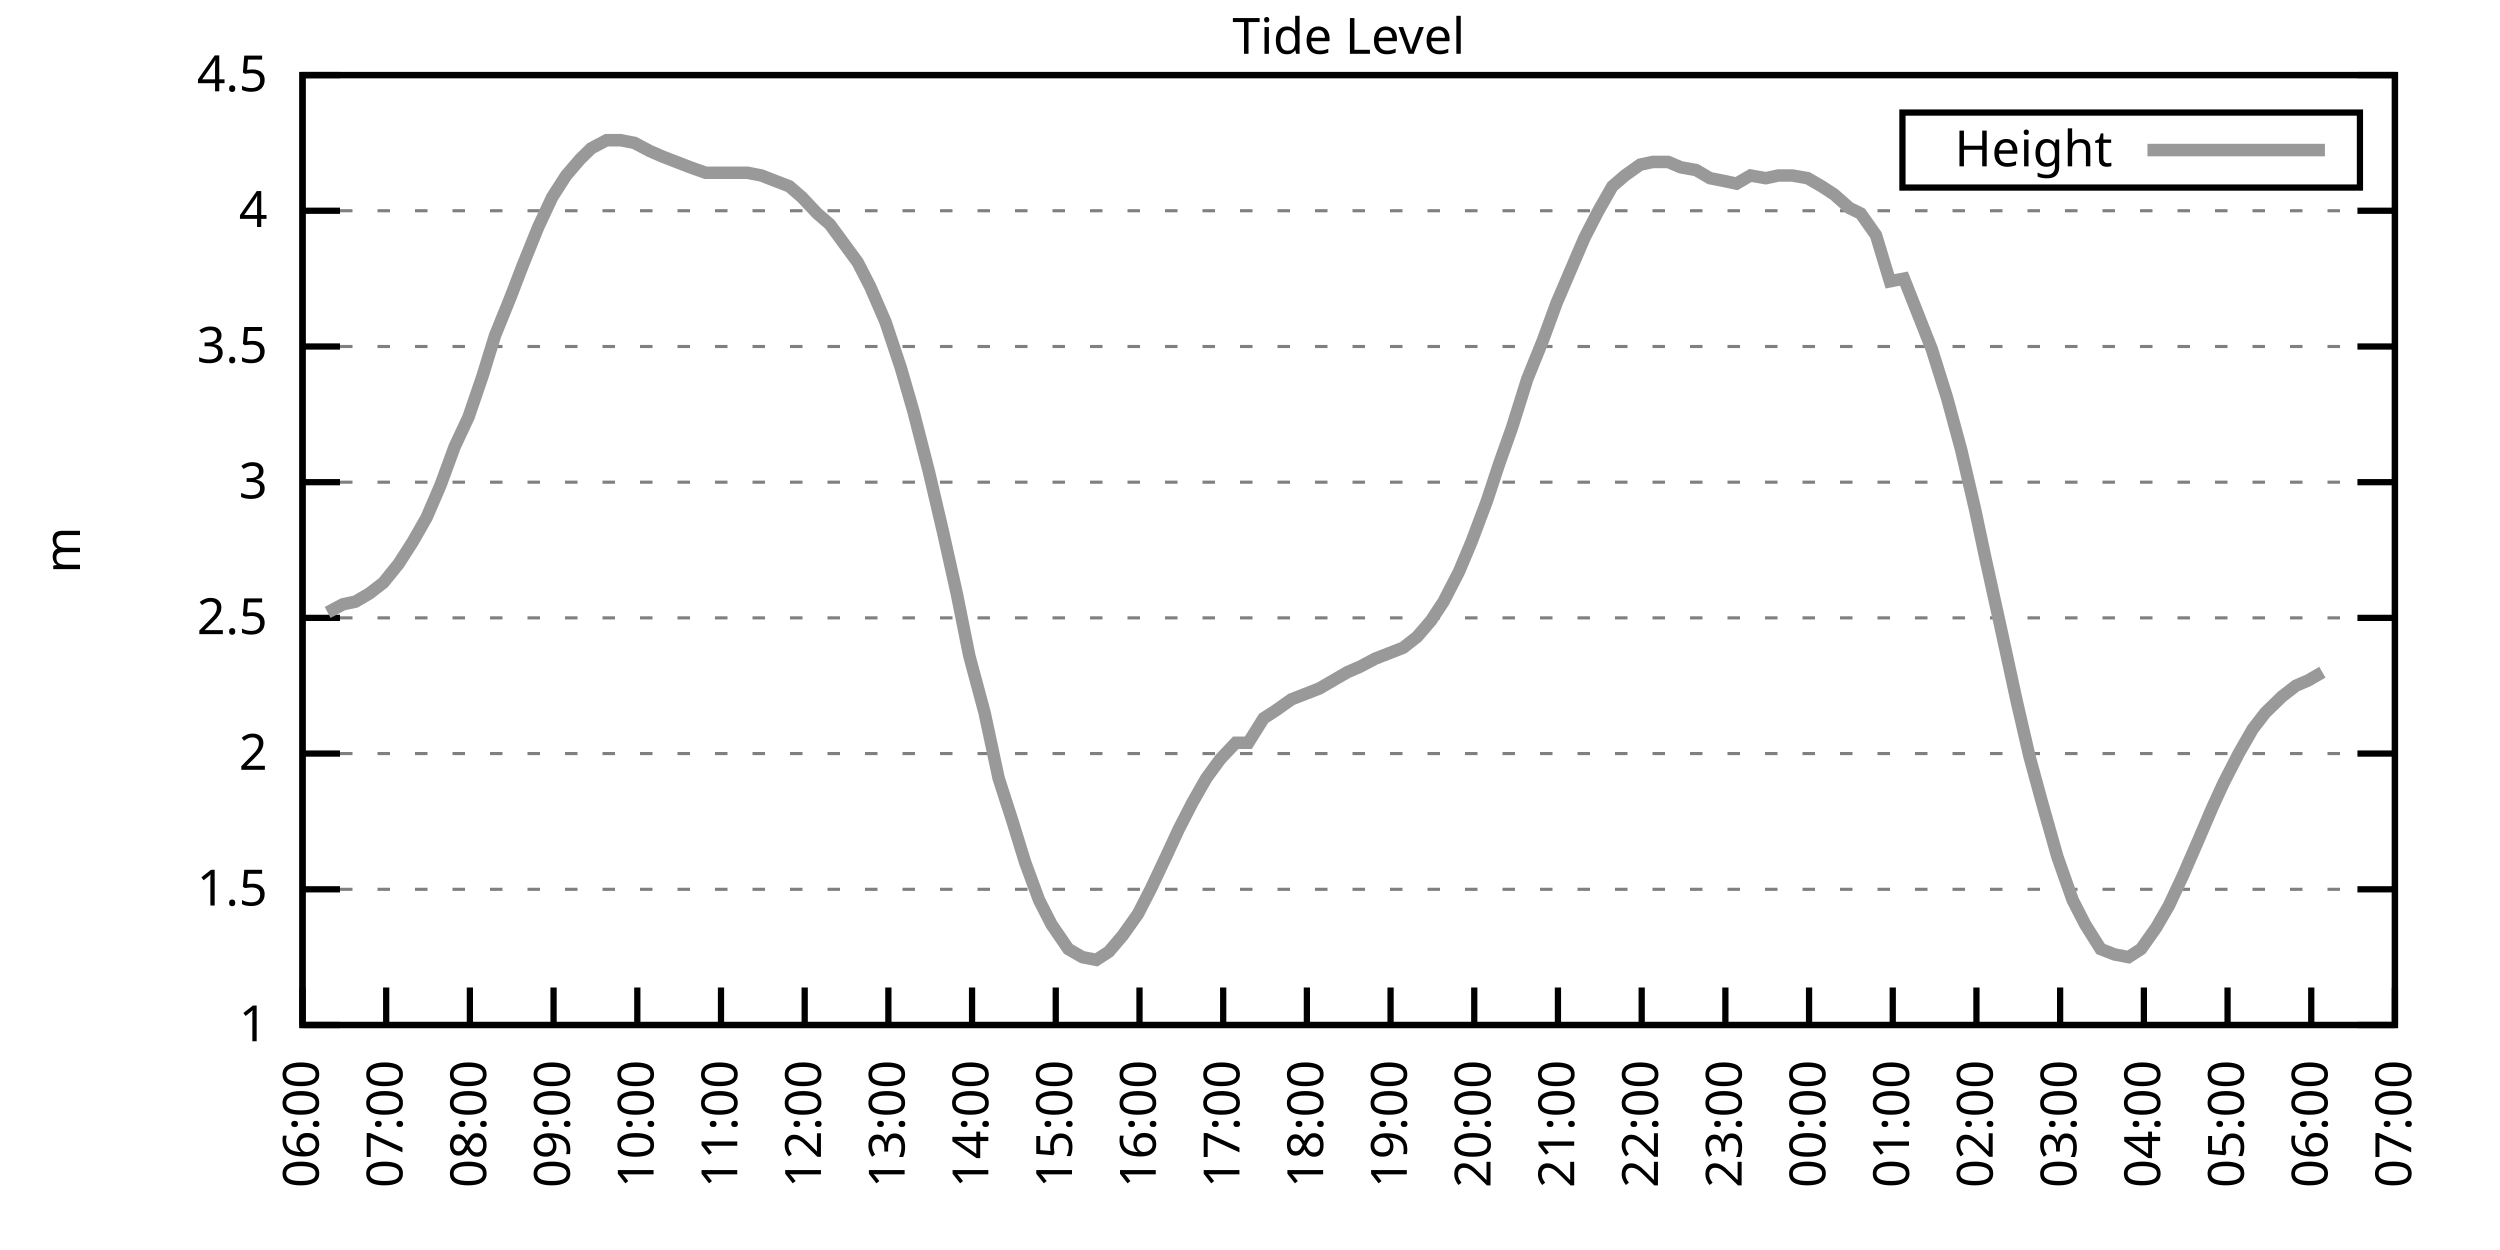
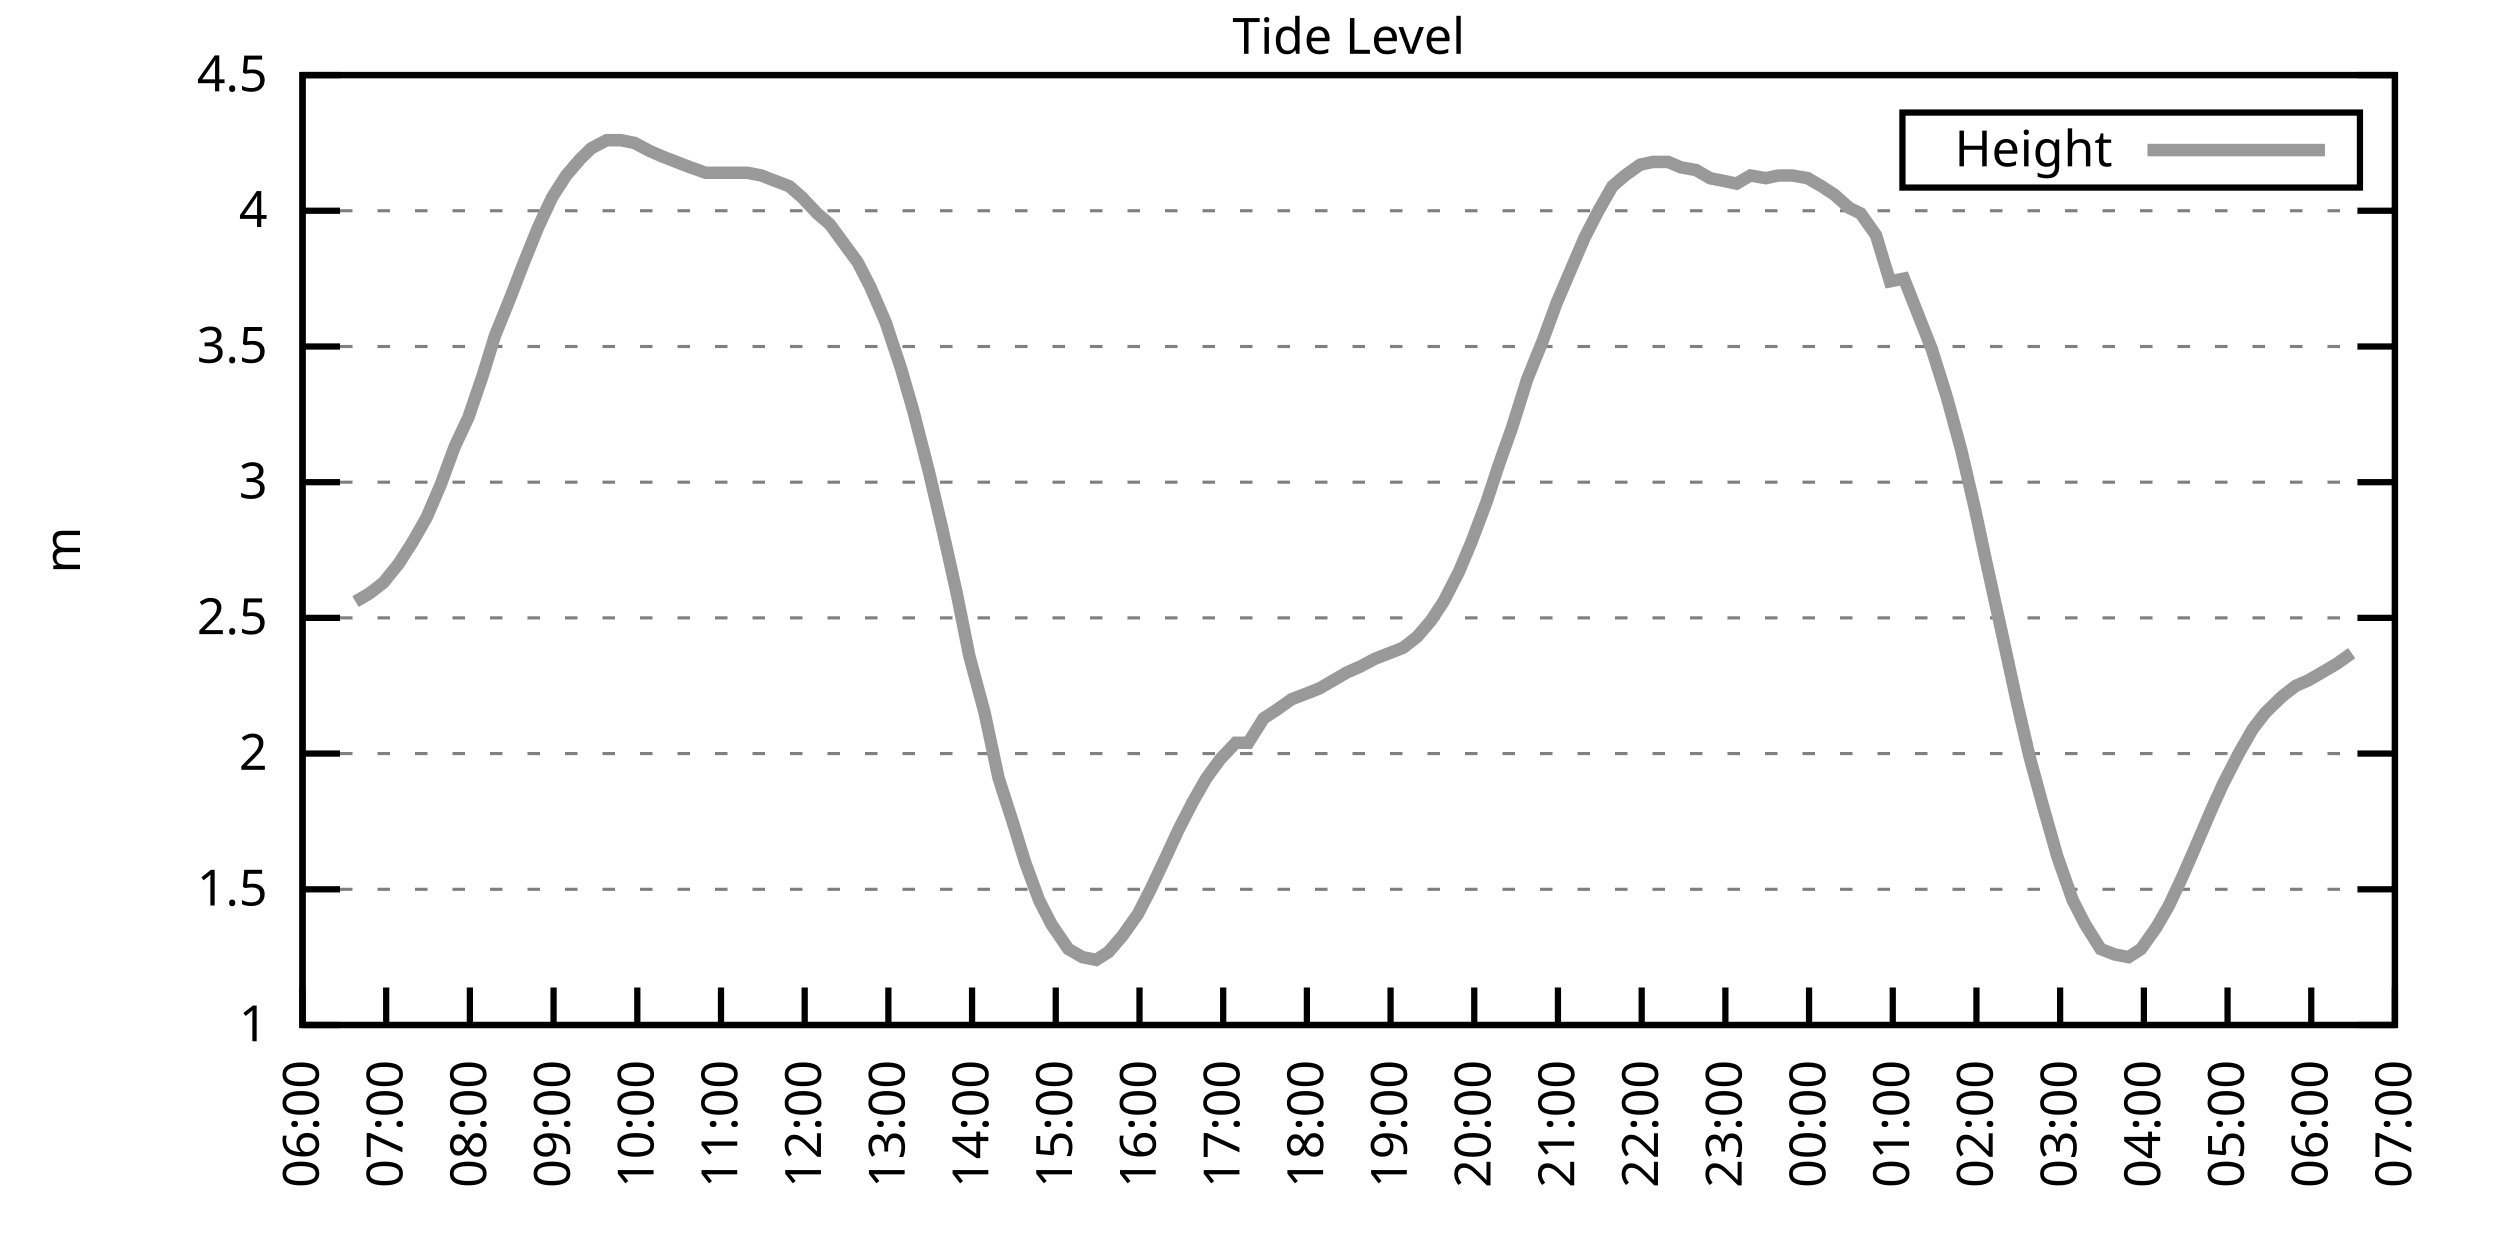
<svg xmlns="http://www.w3.org/2000/svg" xmlns:xlink="http://www.w3.org/1999/xlink" width="400" height="200" viewBox="0 0 400 200">
  <g id="gnuplot_canvas">
    <rect x="0" y="0" width="400" height="200" fill="none" />
    <defs>
      <circle id="gpDot" r="0.5" stroke-width="0.5" stroke="currentColor" />
      <path id="gpPt0" stroke-width="0.333" stroke="currentColor" d="M-1,0 h2 M0,-1 v2" />
      <path id="gpPt1" stroke-width="0.333" stroke="currentColor" d="M-1,-1 L1,1 M1,-1 L-1,1" />
      <path id="gpPt2" stroke-width="0.333" stroke="currentColor" d="M-1,0 L1,0 M0,-1 L0,1 M-1,-1 L1,1 M-1,1 L1,-1" />
      <rect id="gpPt3" stroke-width="0.333" stroke="currentColor" x="-1" y="-1" width="2" height="2" />
      <rect id="gpPt4" stroke-width="0.333" stroke="currentColor" fill="currentColor" x="-1" y="-1" width="2" height="2" />
      <circle id="gpPt5" stroke-width="0.333" stroke="currentColor" cx="0" cy="0" r="1" />
      <use xlink:href="#gpPt5" id="gpPt6" fill="currentColor" stroke="none" />
      <path id="gpPt7" stroke-width="0.333" stroke="currentColor" d="M0,-1.33 L-1.33,0.67 L1.33,0.67 z" />
      <use xlink:href="#gpPt7" id="gpPt8" fill="currentColor" stroke="none" />
      <use xlink:href="#gpPt7" id="gpPt9" stroke="currentColor" transform="rotate(180)" />
      <use xlink:href="#gpPt9" id="gpPt10" fill="currentColor" stroke="none" />
      <use xlink:href="#gpPt3" id="gpPt11" stroke="currentColor" transform="rotate(45)" />
      <use xlink:href="#gpPt11" id="gpPt12" fill="currentColor" stroke="none" />
      <path id="gpPt13" stroke-width="0.333" stroke="currentColor" d="M0,1.330 L1.265,0.411 L0.782,-1.067 L-0.782,-1.076 L-1.265,0.411 z" />
      <use xlink:href="#gpPt13" id="gpPt14" fill="currentColor" stroke="none" />
      <filter id="textbox" filterUnits="objectBoundingBox" x="0" y="0" height="1" width="1">
        <feFlood flood-color="white" flood-opacity="1" result="bgnd" />
        <feComposite in="SourceGraphic" in2="bgnd" operator="atop" />
      </filter>
      <filter id="greybox" filterUnits="objectBoundingBox" x="0" y="0" height="1" width="1">
        <feFlood flood-color="lightgrey" flood-opacity="1" result="grey" />
        <feComposite in="SourceGraphic" in2="grey" operator="atop" />
      </filter>
    </defs>
    <g fill="none" color="white" stroke="currentColor" stroke-width="1.00" stroke-linecap="butt" stroke-linejoin="miter">
</g>
    <g fill="none" color="black" stroke="currentColor" stroke-width="1.00" stroke-linecap="butt" stroke-linejoin="miter">
      <g stroke="none" shape-rendering="crispEdges">
        <polygon fill="rgb(255, 255, 255)" points="48.40,164.00 383.18,164.00 383.18,12.02 48.40,12.02 " />
      </g>
    </g>
    <g fill="none" color="black" stroke="currentColor" stroke-width="1.00" stroke-linecap="butt" stroke-linejoin="miter">
</g>
    <g fill="none" color="black" stroke="black" stroke-width="0.50" stroke-linecap="butt" stroke-linejoin="miter">
</g>
    <g fill="none" color="gray" stroke="currentColor" stroke-width="0.50" stroke-linecap="butt" stroke-linejoin="miter">
      <path stroke="gray" stroke-dasharray="2,4" class="gridline" d="M48.40,164.00 L383.19,164.00  " />
    </g>
    <g fill="none" color="gray" stroke="gray" stroke-width="1.00" stroke-linecap="butt" stroke-linejoin="miter">
</g>
    <g fill="none" color="black" stroke="currentColor" stroke-width="1.00" stroke-linecap="butt" stroke-linejoin="miter">
      <path stroke="black" d="M48.40,164.00 L54.40,164.00 M383.19,164.00 L377.19,164.00  " />
      <g transform="translate(42.80,166.60)" stroke="none" fill="black" font-family="Sans" font-size="8.00" text-anchor="end">
        <text>
          <tspan font-family="Sans"> 1</tspan>
        </text>
      </g>
    </g>
    <g fill="none" color="black" stroke="currentColor" stroke-width="1.00" stroke-linecap="butt" stroke-linejoin="miter">
</g>
    <g fill="none" color="black" stroke="black" stroke-width="0.50" stroke-linecap="butt" stroke-linejoin="miter">
</g>
    <g fill="none" color="gray" stroke="currentColor" stroke-width="0.50" stroke-linecap="butt" stroke-linejoin="miter">
      <path stroke="gray" stroke-dasharray="2,4" class="gridline" d="M48.40,142.29 L383.19,142.29  " />
    </g>
    <g fill="none" color="gray" stroke="gray" stroke-width="1.00" stroke-linecap="butt" stroke-linejoin="miter">
</g>
    <g fill="none" color="black" stroke="currentColor" stroke-width="1.00" stroke-linecap="butt" stroke-linejoin="miter">
      <path stroke="black" d="M48.40,142.29 L54.40,142.29 M383.19,142.29 L377.19,142.29  " />
      <g transform="translate(42.80,144.89)" stroke="none" fill="black" font-family="Sans" font-size="8.00" text-anchor="end">
        <text>
          <tspan font-family="Sans"> 1.5</tspan>
        </text>
      </g>
    </g>
    <g fill="none" color="black" stroke="currentColor" stroke-width="1.00" stroke-linecap="butt" stroke-linejoin="miter">
</g>
    <g fill="none" color="black" stroke="black" stroke-width="0.50" stroke-linecap="butt" stroke-linejoin="miter">
</g>
    <g fill="none" color="gray" stroke="currentColor" stroke-width="0.50" stroke-linecap="butt" stroke-linejoin="miter">
      <path stroke="gray" stroke-dasharray="2,4" class="gridline" d="M48.40,120.57 L383.19,120.57  " />
    </g>
    <g fill="none" color="gray" stroke="gray" stroke-width="1.00" stroke-linecap="butt" stroke-linejoin="miter">
</g>
    <g fill="none" color="black" stroke="currentColor" stroke-width="1.00" stroke-linecap="butt" stroke-linejoin="miter">
      <path stroke="black" d="M48.40,120.57 L54.40,120.57 M383.19,120.57 L377.19,120.57  " />
      <g transform="translate(42.80,123.17)" stroke="none" fill="black" font-family="Sans" font-size="8.00" text-anchor="end">
        <text>
          <tspan font-family="Sans"> 2</tspan>
        </text>
      </g>
    </g>
    <g fill="none" color="black" stroke="currentColor" stroke-width="1.00" stroke-linecap="butt" stroke-linejoin="miter">
</g>
    <g fill="none" color="black" stroke="black" stroke-width="0.50" stroke-linecap="butt" stroke-linejoin="miter">
</g>
    <g fill="none" color="gray" stroke="currentColor" stroke-width="0.50" stroke-linecap="butt" stroke-linejoin="miter">
      <path stroke="gray" stroke-dasharray="2,4" class="gridline" d="M48.40,98.86 L383.19,98.86  " />
    </g>
    <g fill="none" color="gray" stroke="gray" stroke-width="1.00" stroke-linecap="butt" stroke-linejoin="miter">
</g>
    <g fill="none" color="black" stroke="currentColor" stroke-width="1.00" stroke-linecap="butt" stroke-linejoin="miter">
      <path stroke="black" d="M48.40,98.86 L54.40,98.86 M383.19,98.86 L377.19,98.86  " />
      <g transform="translate(42.80,101.46)" stroke="none" fill="black" font-family="Sans" font-size="8.00" text-anchor="end">
        <text>
          <tspan font-family="Sans"> 2.5</tspan>
        </text>
      </g>
    </g>
    <g fill="none" color="black" stroke="currentColor" stroke-width="1.00" stroke-linecap="butt" stroke-linejoin="miter">
</g>
    <g fill="none" color="black" stroke="black" stroke-width="0.50" stroke-linecap="butt" stroke-linejoin="miter">
</g>
    <g fill="none" color="gray" stroke="currentColor" stroke-width="0.50" stroke-linecap="butt" stroke-linejoin="miter">
      <path stroke="gray" stroke-dasharray="2,4" class="gridline" d="M48.40,77.15 L383.19,77.15  " />
    </g>
    <g fill="none" color="gray" stroke="gray" stroke-width="1.00" stroke-linecap="butt" stroke-linejoin="miter">
</g>
    <g fill="none" color="black" stroke="currentColor" stroke-width="1.00" stroke-linecap="butt" stroke-linejoin="miter">
      <path stroke="black" d="M48.40,77.15 L54.40,77.15 M383.19,77.15 L377.19,77.15  " />
      <g transform="translate(42.80,79.75)" stroke="none" fill="black" font-family="Sans" font-size="8.00" text-anchor="end">
        <text>
          <tspan font-family="Sans"> 3</tspan>
        </text>
      </g>
    </g>
    <g fill="none" color="black" stroke="currentColor" stroke-width="1.00" stroke-linecap="butt" stroke-linejoin="miter">
</g>
    <g fill="none" color="black" stroke="black" stroke-width="0.50" stroke-linecap="butt" stroke-linejoin="miter">
</g>
    <g fill="none" color="gray" stroke="currentColor" stroke-width="0.50" stroke-linecap="butt" stroke-linejoin="miter">
      <path stroke="gray" stroke-dasharray="2,4" class="gridline" d="M48.40,55.44 L383.19,55.44  " />
    </g>
    <g fill="none" color="gray" stroke="gray" stroke-width="1.00" stroke-linecap="butt" stroke-linejoin="miter">
</g>
    <g fill="none" color="black" stroke="currentColor" stroke-width="1.00" stroke-linecap="butt" stroke-linejoin="miter">
      <path stroke="black" d="M48.40,55.44 L54.40,55.44 M383.19,55.44 L377.19,55.44  " />
      <g transform="translate(42.80,58.04)" stroke="none" fill="black" font-family="Sans" font-size="8.00" text-anchor="end">
        <text>
          <tspan font-family="Sans"> 3.5</tspan>
        </text>
      </g>
    </g>
    <g fill="none" color="black" stroke="currentColor" stroke-width="1.00" stroke-linecap="butt" stroke-linejoin="miter">
</g>
    <g fill="none" color="black" stroke="black" stroke-width="0.50" stroke-linecap="butt" stroke-linejoin="miter">
</g>
    <g fill="none" color="gray" stroke="currentColor" stroke-width="0.50" stroke-linecap="butt" stroke-linejoin="miter">
      <path stroke="gray" stroke-dasharray="2,4" class="gridline" d="M48.40,33.72 L383.19,33.72  " />
    </g>
    <g fill="none" color="gray" stroke="gray" stroke-width="1.00" stroke-linecap="butt" stroke-linejoin="miter">
</g>
    <g fill="none" color="black" stroke="currentColor" stroke-width="1.00" stroke-linecap="butt" stroke-linejoin="miter">
      <path stroke="black" d="M48.40,33.72 L54.40,33.72 M383.19,33.72 L377.19,33.72  " />
      <g transform="translate(42.80,36.32)" stroke="none" fill="black" font-family="Sans" font-size="8.00" text-anchor="end">
        <text>
          <tspan font-family="Sans"> 4</tspan>
        </text>
      </g>
    </g>
    <g fill="none" color="black" stroke="currentColor" stroke-width="1.00" stroke-linecap="butt" stroke-linejoin="miter">
</g>
    <g fill="none" color="black" stroke="black" stroke-width="0.50" stroke-linecap="butt" stroke-linejoin="miter">
</g>
    <g fill="none" color="gray" stroke="currentColor" stroke-width="0.50" stroke-linecap="butt" stroke-linejoin="miter">
      <path stroke="gray" stroke-dasharray="2,4" class="gridline" d="M48.40,12.01 L383.19,12.01  " />
    </g>
    <g fill="none" color="gray" stroke="gray" stroke-width="1.00" stroke-linecap="butt" stroke-linejoin="miter">
</g>
    <g fill="none" color="black" stroke="currentColor" stroke-width="1.00" stroke-linecap="butt" stroke-linejoin="miter">
      <path stroke="black" d="M48.40,12.01 L54.40,12.01 M383.19,12.01 L377.19,12.01  " />
      <g transform="translate(42.80,14.61)" stroke="none" fill="black" font-family="Sans" font-size="8.00" text-anchor="end">
        <text>
          <tspan font-family="Sans"> 4.5</tspan>
        </text>
      </g>
    </g>
    <g fill="none" color="black" stroke="currentColor" stroke-width="1.00" stroke-linecap="butt" stroke-linejoin="miter">
      <path stroke="black" d="M48.40,164.00 L48.40,158.00  " />
      <g transform="translate(51.00,169.60) rotate(270.00)" stroke="none" fill="black" font-family="Sans" font-size="8.00" text-anchor="end">
        <text>
          <tspan font-family="Sans">06:00</tspan>
        </text>
      </g>
    </g>
    <g fill="none" color="black" stroke="currentColor" stroke-width="1.00" stroke-linecap="butt" stroke-linejoin="miter">
      <path stroke="black" d="M61.79,164.00 L61.79,158.00  " />
      <g transform="translate(64.39,169.60) rotate(270.00)" stroke="none" fill="black" font-family="Sans" font-size="8.00" text-anchor="end">
        <text>
          <tspan font-family="Sans">07:00</tspan>
        </text>
      </g>
    </g>
    <g fill="none" color="black" stroke="currentColor" stroke-width="1.00" stroke-linecap="butt" stroke-linejoin="miter">
      <path stroke="black" d="M75.18,164.00 L75.18,158.00  " />
      <g transform="translate(77.78,169.60) rotate(270.00)" stroke="none" fill="black" font-family="Sans" font-size="8.00" text-anchor="end">
        <text>
          <tspan font-family="Sans">08:00</tspan>
        </text>
      </g>
    </g>
    <g fill="none" color="black" stroke="currentColor" stroke-width="1.00" stroke-linecap="butt" stroke-linejoin="miter">
      <path stroke="black" d="M88.57,164.00 L88.57,158.00  " />
      <g transform="translate(91.17,169.60) rotate(270.00)" stroke="none" fill="black" font-family="Sans" font-size="8.00" text-anchor="end">
        <text>
          <tspan font-family="Sans">09:00</tspan>
        </text>
      </g>
    </g>
    <g fill="none" color="black" stroke="currentColor" stroke-width="1.00" stroke-linecap="butt" stroke-linejoin="miter">
      <path stroke="black" d="M101.97,164.00 L101.97,158.00  " />
      <g transform="translate(104.57,169.60) rotate(270.00)" stroke="none" fill="black" font-family="Sans" font-size="8.00" text-anchor="end">
        <text>
          <tspan font-family="Sans">10:00</tspan>
        </text>
      </g>
    </g>
    <g fill="none" color="black" stroke="currentColor" stroke-width="1.00" stroke-linecap="butt" stroke-linejoin="miter">
      <path stroke="black" d="M115.36,164.00 L115.36,158.00  " />
      <g transform="translate(117.96,169.60) rotate(270.00)" stroke="none" fill="black" font-family="Sans" font-size="8.00" text-anchor="end">
        <text>
          <tspan font-family="Sans">11:00</tspan>
        </text>
      </g>
    </g>
    <g fill="none" color="black" stroke="currentColor" stroke-width="1.00" stroke-linecap="butt" stroke-linejoin="miter">
      <path stroke="black" d="M128.75,164.00 L128.75,158.00  " />
      <g transform="translate(131.35,169.60) rotate(270.00)" stroke="none" fill="black" font-family="Sans" font-size="8.00" text-anchor="end">
        <text>
          <tspan font-family="Sans">12:00</tspan>
        </text>
      </g>
    </g>
    <g fill="none" color="black" stroke="currentColor" stroke-width="1.00" stroke-linecap="butt" stroke-linejoin="miter">
      <path stroke="black" d="M142.14,164.00 L142.14,158.00  " />
      <g transform="translate(144.74,169.60) rotate(270.00)" stroke="none" fill="black" font-family="Sans" font-size="8.00" text-anchor="end">
        <text>
          <tspan font-family="Sans">13:00</tspan>
        </text>
      </g>
    </g>
    <g fill="none" color="black" stroke="currentColor" stroke-width="1.00" stroke-linecap="butt" stroke-linejoin="miter">
      <path stroke="black" d="M155.53,164.00 L155.53,158.00  " />
      <g transform="translate(158.13,169.60) rotate(270.00)" stroke="none" fill="black" font-family="Sans" font-size="8.00" text-anchor="end">
        <text>
          <tspan font-family="Sans">14:00</tspan>
        </text>
      </g>
    </g>
    <g fill="none" color="black" stroke="currentColor" stroke-width="1.00" stroke-linecap="butt" stroke-linejoin="miter">
      <path stroke="black" d="M168.92,164.00 L168.92,158.00  " />
      <g transform="translate(171.52,169.60) rotate(270.00)" stroke="none" fill="black" font-family="Sans" font-size="8.00" text-anchor="end">
        <text>
          <tspan font-family="Sans">15:00</tspan>
        </text>
      </g>
    </g>
    <g fill="none" color="black" stroke="currentColor" stroke-width="1.00" stroke-linecap="butt" stroke-linejoin="miter">
      <path stroke="black" d="M182.32,164.00 L182.32,158.00  " />
      <g transform="translate(184.92,169.60) rotate(270.00)" stroke="none" fill="black" font-family="Sans" font-size="8.00" text-anchor="end">
        <text>
          <tspan font-family="Sans">16:00</tspan>
        </text>
      </g>
    </g>
    <g fill="none" color="black" stroke="currentColor" stroke-width="1.00" stroke-linecap="butt" stroke-linejoin="miter">
      <path stroke="black" d="M195.71,164.00 L195.71,158.00  " />
      <g transform="translate(198.31,169.60) rotate(270.00)" stroke="none" fill="black" font-family="Sans" font-size="8.00" text-anchor="end">
        <text>
          <tspan font-family="Sans">17:00</tspan>
        </text>
      </g>
    </g>
    <g fill="none" color="black" stroke="currentColor" stroke-width="1.00" stroke-linecap="butt" stroke-linejoin="miter">
      <path stroke="black" d="M209.10,164.00 L209.10,158.00  " />
      <g transform="translate(211.70,169.60) rotate(270.00)" stroke="none" fill="black" font-family="Sans" font-size="8.00" text-anchor="end">
        <text>
          <tspan font-family="Sans">18:00</tspan>
        </text>
      </g>
    </g>
    <g fill="none" color="black" stroke="currentColor" stroke-width="1.00" stroke-linecap="butt" stroke-linejoin="miter">
      <path stroke="black" d="M222.49,164.00 L222.49,158.00  " />
      <g transform="translate(225.09,169.60) rotate(270.00)" stroke="none" fill="black" font-family="Sans" font-size="8.00" text-anchor="end">
        <text>
          <tspan font-family="Sans">19:00</tspan>
        </text>
      </g>
    </g>
    <g fill="none" color="black" stroke="currentColor" stroke-width="1.00" stroke-linecap="butt" stroke-linejoin="miter">
      <path stroke="black" d="M235.88,164.00 L235.88,158.00  " />
      <g transform="translate(238.48,169.60) rotate(270.00)" stroke="none" fill="black" font-family="Sans" font-size="8.00" text-anchor="end">
        <text>
          <tspan font-family="Sans">20:00</tspan>
        </text>
      </g>
    </g>
    <g fill="none" color="black" stroke="currentColor" stroke-width="1.00" stroke-linecap="butt" stroke-linejoin="miter">
      <path stroke="black" d="M249.27,164.00 L249.27,158.00  " />
      <g transform="translate(251.87,169.60) rotate(270.00)" stroke="none" fill="black" font-family="Sans" font-size="8.00" text-anchor="end">
        <text>
          <tspan font-family="Sans">21:00</tspan>
        </text>
      </g>
    </g>
    <g fill="none" color="black" stroke="currentColor" stroke-width="1.00" stroke-linecap="butt" stroke-linejoin="miter">
      <path stroke="black" d="M262.67,164.00 L262.67,158.00  " />
      <g transform="translate(265.27,169.60) rotate(270.00)" stroke="none" fill="black" font-family="Sans" font-size="8.00" text-anchor="end">
        <text>
          <tspan font-family="Sans">22:00</tspan>
        </text>
      </g>
    </g>
    <g fill="none" color="black" stroke="currentColor" stroke-width="1.00" stroke-linecap="butt" stroke-linejoin="miter">
      <path stroke="black" d="M276.06,164.00 L276.06,158.00  " />
      <g transform="translate(278.66,169.60) rotate(270.00)" stroke="none" fill="black" font-family="Sans" font-size="8.00" text-anchor="end">
        <text>
          <tspan font-family="Sans">23:00</tspan>
        </text>
      </g>
    </g>
    <g fill="none" color="black" stroke="currentColor" stroke-width="1.00" stroke-linecap="butt" stroke-linejoin="miter">
      <path stroke="black" d="M289.45,164.00 L289.45,158.00  " />
      <g transform="translate(292.05,169.60) rotate(270.00)" stroke="none" fill="black" font-family="Sans" font-size="8.00" text-anchor="end">
        <text>
          <tspan font-family="Sans">00:00</tspan>
        </text>
      </g>
    </g>
    <g fill="none" color="black" stroke="currentColor" stroke-width="1.00" stroke-linecap="butt" stroke-linejoin="miter">
      <path stroke="black" d="M302.84,164.00 L302.84,158.00  " />
      <g transform="translate(305.44,169.60) rotate(270.00)" stroke="none" fill="black" font-family="Sans" font-size="8.00" text-anchor="end">
        <text>
          <tspan font-family="Sans">01:00</tspan>
        </text>
      </g>
    </g>
    <g fill="none" color="black" stroke="currentColor" stroke-width="1.00" stroke-linecap="butt" stroke-linejoin="miter">
      <path stroke="black" d="M316.23,164.00 L316.23,158.00  " />
      <g transform="translate(318.83,169.60) rotate(270.00)" stroke="none" fill="black" font-family="Sans" font-size="8.00" text-anchor="end">
        <text>
          <tspan font-family="Sans">02:00</tspan>
        </text>
      </g>
    </g>
    <g fill="none" color="black" stroke="currentColor" stroke-width="1.00" stroke-linecap="butt" stroke-linejoin="miter">
      <path stroke="black" d="M329.62,164.00 L329.62,158.00  " />
      <g transform="translate(332.22,169.60) rotate(270.00)" stroke="none" fill="black" font-family="Sans" font-size="8.00" text-anchor="end">
        <text>
          <tspan font-family="Sans">03:00</tspan>
        </text>
      </g>
    </g>
    <g fill="none" color="black" stroke="currentColor" stroke-width="1.00" stroke-linecap="butt" stroke-linejoin="miter">
      <path stroke="black" d="M343.02,164.00 L343.02,158.00  " />
      <g transform="translate(345.62,169.60) rotate(270.00)" stroke="none" fill="black" font-family="Sans" font-size="8.00" text-anchor="end">
        <text>
          <tspan font-family="Sans">04:00</tspan>
        </text>
      </g>
    </g>
    <g fill="none" color="black" stroke="currentColor" stroke-width="1.00" stroke-linecap="butt" stroke-linejoin="miter">
      <path stroke="black" d="M356.41,164.00 L356.41,158.00  " />
      <g transform="translate(359.01,169.60) rotate(270.00)" stroke="none" fill="black" font-family="Sans" font-size="8.00" text-anchor="end">
        <text>
          <tspan font-family="Sans">05:00</tspan>
        </text>
      </g>
    </g>
    <g fill="none" color="black" stroke="currentColor" stroke-width="1.00" stroke-linecap="butt" stroke-linejoin="miter">
      <path stroke="black" d="M369.80,164.00 L369.80,158.00  " />
      <g transform="translate(372.40,169.60) rotate(270.00)" stroke="none" fill="black" font-family="Sans" font-size="8.00" text-anchor="end">
        <text>
          <tspan font-family="Sans">06:00</tspan>
        </text>
      </g>
    </g>
    <g fill="none" color="black" stroke="currentColor" stroke-width="1.00" stroke-linecap="butt" stroke-linejoin="miter">
      <path stroke="black" d="M383.19,164.00 L383.19,158.00  " />
      <g transform="translate(385.79,169.60) rotate(270.00)" stroke="none" fill="black" font-family="Sans" font-size="8.00" text-anchor="end">
        <text>
          <tspan font-family="Sans">07:00</tspan>
        </text>
      </g>
    </g>
    <g fill="none" color="black" stroke="currentColor" stroke-width="1.00" stroke-linecap="butt" stroke-linejoin="miter">
</g>
    <g fill="none" color="black" stroke="currentColor" stroke-width="1.00" stroke-linecap="butt" stroke-linejoin="miter">
      <path stroke="black" d="M48.40,12.01 L48.40,164.00 L383.19,164.00 L383.19,12.01 L48.40,12.01 Z  " />
    </g>
    <g fill="none" color="black" stroke="currentColor" stroke-width="1.00" stroke-linecap="butt" stroke-linejoin="miter">
</g>
    <g fill="none" color="black" stroke="currentColor" stroke-width="1.00" stroke-linecap="butt" stroke-linejoin="miter">
      <path stroke="black" d="M304.39,30.01 L304.39,18.01 L377.59,18.01 L377.59,30.01 L304.39,30.01 Z  " />
    </g>
    <g id="Tide_level_plot_1">
      <g fill="none" color="white" stroke="black" stroke-width="2.00" stroke-linecap="butt" stroke-linejoin="miter">
</g>
      <g fill="none" color="black" stroke="currentColor" stroke-width="2.00" stroke-linecap="butt" stroke-linejoin="miter">
        <g transform="translate(337.99,26.61)" stroke="none" fill="black" font-family="Sans" font-size="8.00" text-anchor="end">
          <text>
            <tspan font-family="Sans">Height</tspan>
          </text>
        </g>
      </g>
      <g fill="none" color="black" stroke="currentColor" stroke-width="2.00" stroke-linecap="butt" stroke-linejoin="miter">
-         <path stroke="rgb(153, 153, 153)" d="M343.59,24.01 L371.99,24.01 M52.42,97.99 L54.87,96.69 L56.88,96.26 L59.11,94.95 L61.35,93.22 L63.80,90.18   L66.03,86.70 L68.26,82.79 L70.50,77.58 L72.73,71.50 L74.96,66.73 L77.19,60.21 L79.20,53.70 L81.66,47.62   L83.66,42.41 L86.12,36.33 L88.35,31.55 L90.58,28.08 L92.82,25.47 L94.60,23.73 L97.06,22.43 L99.29,22.43   L101.52,22.87 L103.98,24.17 L105.98,25.04 L108.22,25.91 L110.45,26.77 L112.90,27.64 L115.13,27.64 L117.14,27.64   L119.60,27.64 L121.83,28.08 L124.06,28.95 L126.29,29.81 L128.30,31.55 L130.76,34.16 L132.77,35.89 L135.00,38.93   L137.23,41.97 L139.24,45.88 L141.69,51.53 L144.15,58.91 L146.16,65.86 L148.61,75.41 L150.85,84.97 L153.08,94.95   L155.09,104.94 L157.54,114.06 L159.77,124.48 L162.01,131.43 L164.01,137.94 L166.25,144.02 L168.25,147.93 L170.93,151.84   L173.17,153.14 L175.40,153.58 L177.41,152.28 L179.64,149.67 L182.09,146.20 L184.10,142.29 L186.56,137.08 L188.57,132.73   L190.80,128.39 L193.03,124.48 L195.26,121.44 L197.72,118.84 L199.73,118.84 L202.18,114.93 L204.19,113.63 L206.64,111.89   L208.88,111.02 L211.11,110.15 L213.34,108.85 L215.57,107.55 L217.58,106.68 L220.04,105.38 L222.27,104.51 L224.50,103.64   L226.73,101.90 L228.96,99.30 L230.97,96.26 L233.43,91.48 L235.44,86.70 L237.89,80.19 L239.90,74.11 L241.91,68.46   L244.36,60.65 L246.82,54.57 L249.05,48.49 L251.28,43.28 L253.51,38.07 L255.75,33.72 L257.98,29.81 L259.99,28.08   L262.44,26.34 L264.45,25.91 L266.91,25.91 L268.92,26.77 L271.37,27.21 L273.60,28.51 L275.83,28.95 L277.84,29.38   L280.07,28.08 L282.53,28.51 L284.54,28.08 L286.77,28.08 L289.23,28.51 L291.46,29.81 L293.47,31.12 L295.92,33.29   L297.71,34.16 L300.16,37.63 L302.39,45.01 L304.63,44.58 L306.86,50.22 L309.09,55.87 L311.54,63.69 L313.78,71.94   L316.01,81.49 L317.57,88.87 L320.25,101.03 L322.70,112.32 L324.71,121.01 L326.72,128.39 L329.18,137.08 L331.63,144.02   L333.64,147.93 L336.10,151.84 L338.33,152.71 L340.56,153.14 L342.57,151.84 L345.02,148.37 L347.03,144.89 L349.26,140.12   L351.72,134.47 L353.95,129.26 L355.74,125.35 L358.19,120.57 L360.42,116.67 L362.43,114.06 L365.11,111.45 L367.34,109.72   L369.35,108.85 L371.58,107.55  " />
+         <path stroke="rgb(153, 153, 153)" d="M343.59,24.01 L371.99,24.01 M56.88,96.26 L59.11,94.95 L61.35,93.22 L63.80,90.18 L66.03,86.70 L68.26,82.79   L70.50,77.58 L72.73,71.50 L74.96,66.73 L77.19,60.21 L79.20,53.70 L81.66,47.62 L83.66,42.41 L86.12,36.33   L88.35,31.55 L90.58,28.08 L92.82,25.47 L94.60,23.73 L97.06,22.43 L99.29,22.43 L101.52,22.87 L103.98,24.17   L105.98,25.04 L108.22,25.91 L110.45,26.77 L112.90,27.64 L115.13,27.64 L117.14,27.64 L119.60,27.64 L121.83,28.08   L124.06,28.95 L126.29,29.81 L128.30,31.55 L130.76,34.16 L132.77,35.89 L135.00,38.93 L137.23,41.97 L139.24,45.88   L141.69,51.53 L144.15,58.91 L146.16,65.86 L148.61,75.41 L150.85,84.97 L153.08,94.95 L155.09,104.94 L157.54,114.06   L159.77,124.48 L162.01,131.43 L164.01,137.94 L166.25,144.02 L168.25,147.93 L170.93,151.84 L173.17,153.14 L175.40,153.58   L177.41,152.28 L179.64,149.67 L182.09,146.20 L184.10,142.29 L186.56,137.08 L188.57,132.73 L190.80,128.39 L193.03,124.48   L195.26,121.44 L197.72,118.84 L199.73,118.84 L202.18,114.93 L204.19,113.63 L206.64,111.89 L208.88,111.02 L211.11,110.15   L213.34,108.85 L215.57,107.55 L217.58,106.68 L220.04,105.38 L222.27,104.51 L224.50,103.64 L226.73,101.90 L228.96,99.30   L230.97,96.26 L233.43,91.48 L235.44,86.70 L237.89,80.19 L239.90,74.11 L241.91,68.46 L244.36,60.65 L246.82,54.57   L249.05,48.49 L251.28,43.28 L253.51,38.07 L255.75,33.72 L257.98,29.81 L259.99,28.08 L262.44,26.34 L264.45,25.91   L266.91,25.91 L268.92,26.77 L271.37,27.21 L273.60,28.51 L275.83,28.95 L277.84,29.38 L280.07,28.08 L282.53,28.51   L284.54,28.08 L286.77,28.08 L289.23,28.51 L291.46,29.81 L293.47,31.12 L295.92,33.29 L297.71,34.16 L300.16,37.63   L302.39,45.01 L304.63,44.58 L306.86,50.22 L309.09,55.87 L311.54,63.69 L313.78,71.94 L316.01,81.49 L317.57,88.87   L320.25,101.03 L322.70,112.32 L324.71,121.01 L326.72,128.39 L329.18,137.08 L331.63,144.02 L333.64,147.93 L336.10,151.84   L338.33,152.71 L340.56,153.14 L342.57,151.84 L345.02,148.37 L347.03,144.89 L349.26,140.12 L351.72,134.47 L353.95,129.26   L355.74,125.35 L358.19,120.57 L360.42,116.67 L362.43,114.06 L365.11,111.45 L367.34,109.72 L369.35,108.85 L371.58,107.55   L373.82,106.24 L376.27,104.51  " />
      </g>
    </g>
    <g fill="none" color="black" stroke="currentColor" stroke-width="2.00" stroke-linecap="butt" stroke-linejoin="miter">
</g>
    <g fill="none" color="black" stroke="black" stroke-width="1.00" stroke-linecap="butt" stroke-linejoin="miter">
</g>
    <g fill="none" color="black" stroke="currentColor" stroke-width="1.00" stroke-linecap="butt" stroke-linejoin="miter">
      <path stroke="black" d="M48.40,12.01 L48.40,164.00 L383.19,164.00 L383.19,12.01 L48.40,12.01 Z  " />
      <g transform="translate(12.80,88.01) rotate(270.00)" stroke="none" fill="black" font-family="Sans" font-size="8.00" text-anchor="middle">
        <text>
          <tspan font-family="Sans">m</tspan>
        </text>
      </g>
    </g>
    <g fill="none" color="black" stroke="currentColor" stroke-width="1.00" stroke-linecap="butt" stroke-linejoin="miter">
</g>
    <g fill="none" color="black" stroke="currentColor" stroke-width="1.00" stroke-linecap="butt" stroke-linejoin="miter">
      <g transform="translate(215.79,8.61)" stroke="none" fill="black" font-family="Sans" font-size="8.00" text-anchor="middle">
        <text>
          <tspan font-family="Sans">Tide Level</tspan>
        </text>
      </g>
    </g>
    <g fill="none" color="black" stroke="currentColor" stroke-width="1.00" stroke-linecap="butt" stroke-linejoin="miter">
</g>
  </g>
</svg>
